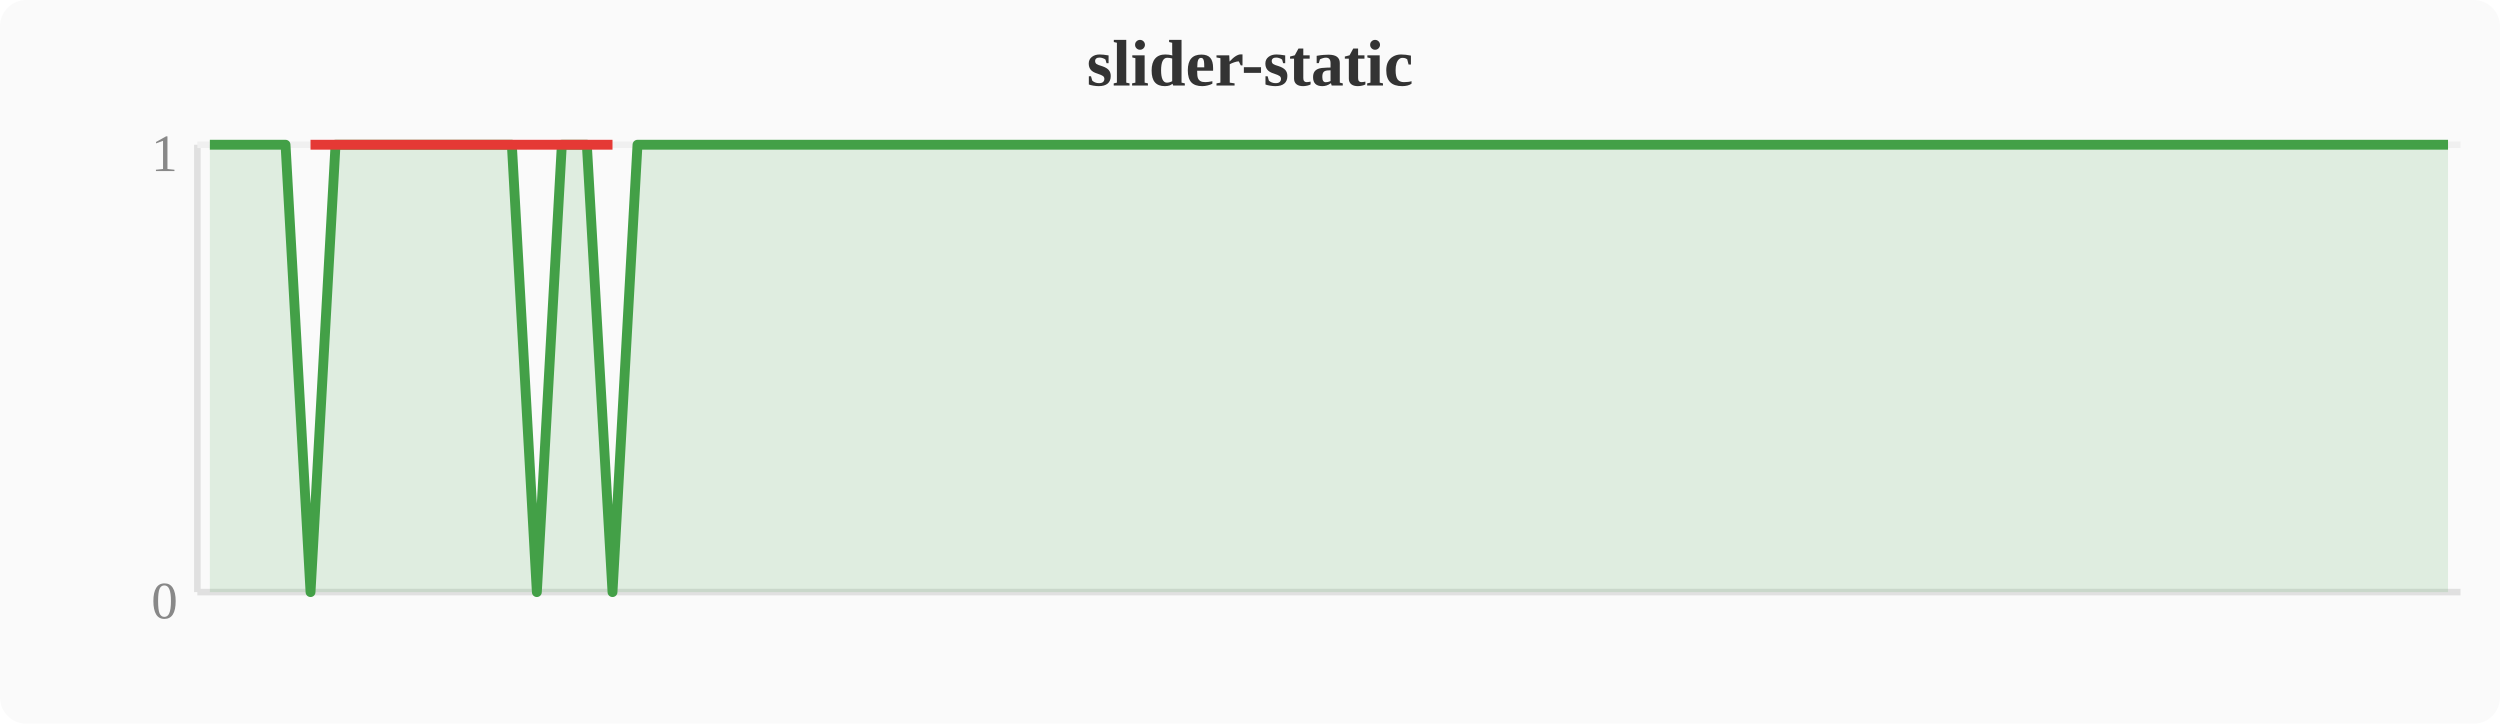
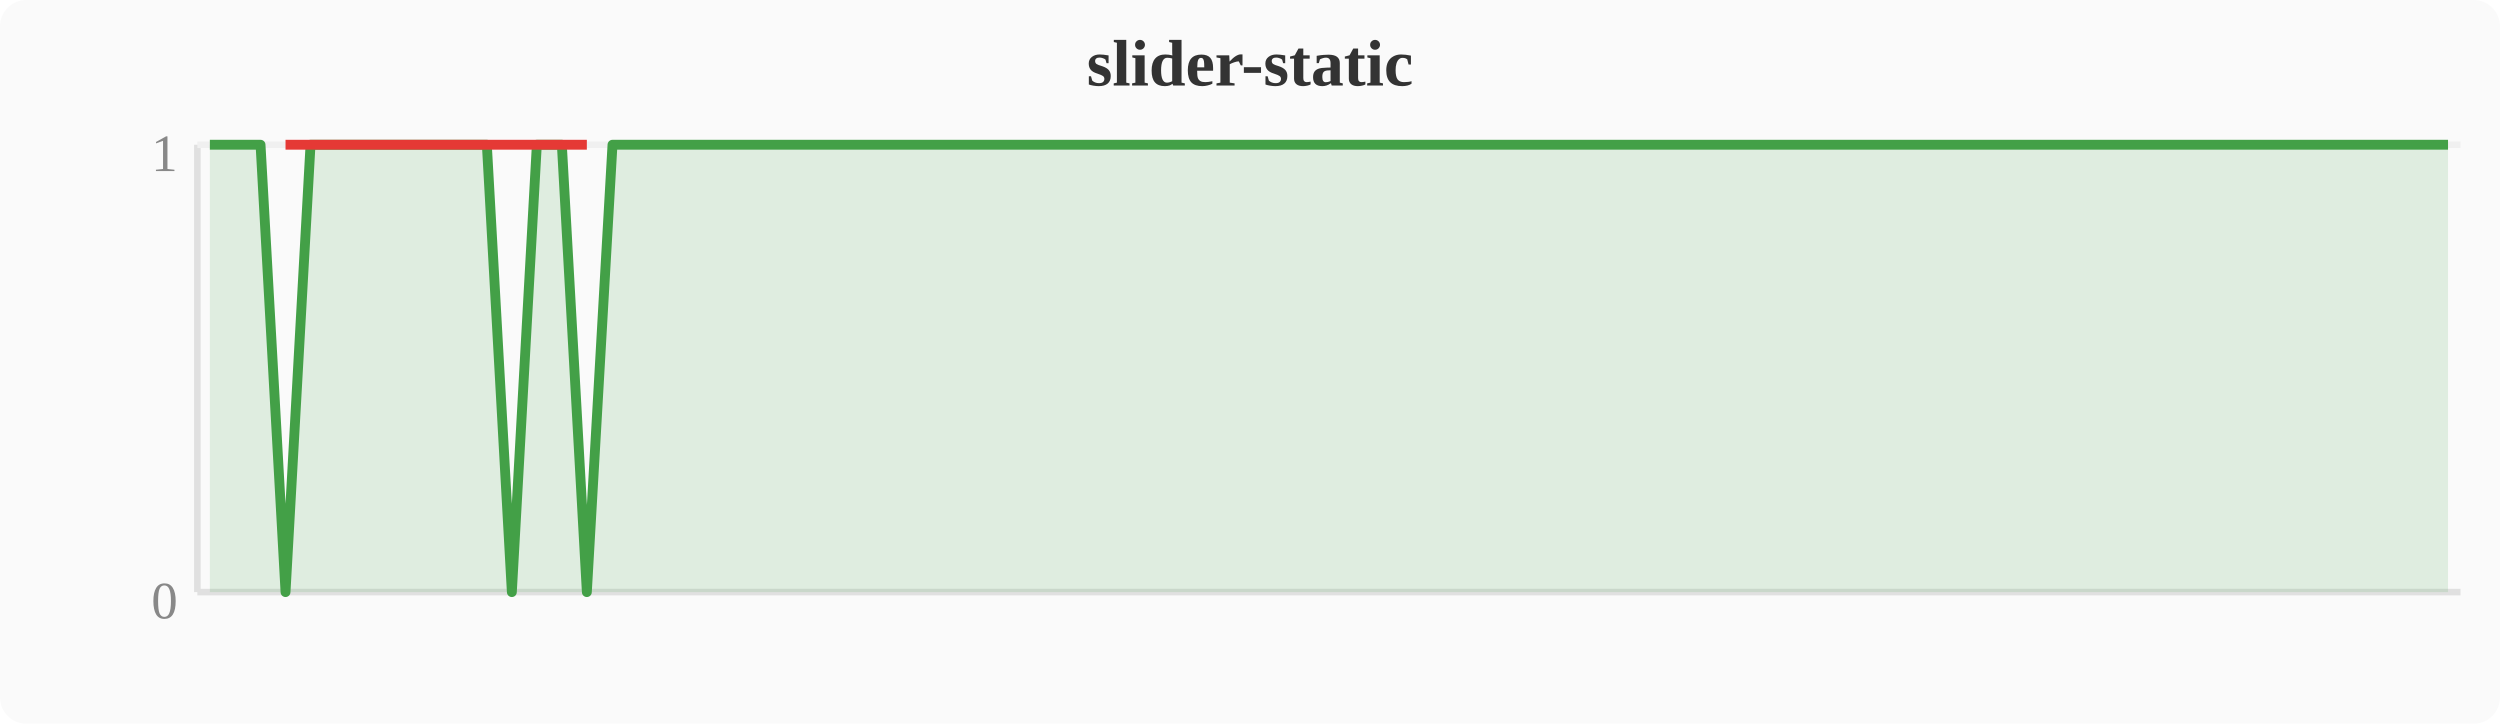
<svg xmlns="http://www.w3.org/2000/svg" width="380" height="110" viewBox="0 0 380 110">
  <rect width="380" height="110" fill="#fafafa" rx="4" />
  <text x="190" y="13" text-anchor="middle" font-size="10" font-weight="bold" fill="#333">slider-static</text>
  <line x1="30" y1="22" x2="30" y2="90" stroke="#e0e0e0" stroke-width="1" />
  <line x1="30" y1="90" x2="374" y2="90" stroke="#e0e0e0" stroke-width="1" />
  <line x1="30" y1="22" x2="374" y2="22" stroke="#f0f0f0" stroke-width="1" />
  <text x="27" y="94" text-anchor="end" font-size="8" fill="#888">0</text>
  <text x="27" y="26" text-anchor="end" font-size="8" fill="#888">1</text>
-   <polygon points="31.9,22.0 35.7,22.0 39.6,22.0 43.4,22.0 47.2,90.0 51.0,22.0 54.8,22.0 58.7,22.0 62.5,22.0 66.3,22.0 70.1,22.0 74.0,22.0 77.8,22.0 81.6,90.0 85.4,22.0 89.2,22.0 93.1,90.0 96.9,22.0 100.7,22.0 104.5,22.0 108.4,22.0 112.2,22.0 116.0,22.0 119.8,22.0 123.6,22.0 127.5,22.0 131.3,22.0 135.1,22.0 138.9,22.0 142.8,22.0 146.6,22.0 150.4,22.0 154.2,22.0 158.0,22.0 161.9,22.0 165.7,22.0 169.5,22.0 173.3,22.0 177.2,22.0 181.0,22.0 184.8,22.0 188.6,22.0 192.4,22.0 196.3,22.0 200.1,22.0 203.9,22.0 207.7,22.0 211.6,22.0 215.4,22.0 219.2,22.0 223.0,22.0 226.8,22.0 230.7,22.0 234.5,22.0 238.3,22.0 242.1,22.0 246.0,22.0 249.8,22.0 253.6,22.0 257.4,22.0 261.2,22.0 265.1,22.0 268.9,22.0 272.7,22.0 276.5,22.0 280.4,22.0 284.2,22.0 288.0,22.0 291.8,22.0 295.6,22.0 299.5,22.0 303.3,22.0 307.1,22.0 310.9,22.0 314.8,22.0 318.6,22.0 322.4,22.0 326.2,22.0 330.0,22.0 333.9,22.0 337.7,22.0 341.5,22.0 345.3,22.0 349.2,22.0 353.0,22.0 356.8,22.0 360.6,22.0 364.4,22.0 368.3,22.0 372.1,22.0 372.1,90 31.9,90" fill="#43a047" opacity="0.15" />
-   <polyline points="31.9,22.0 35.7,22.0 39.6,22.0 43.4,22.0 47.2,90.0 51.0,22.0 54.8,22.0 58.7,22.0 62.5,22.0 66.3,22.0 70.1,22.0 74.0,22.0 77.8,22.0 81.6,90.0 85.4,22.0 89.2,22.0 93.1,90.0 96.9,22.0 100.7,22.0 104.5,22.0 108.4,22.0 112.2,22.0 116.0,22.0 119.8,22.0 123.6,22.0 127.5,22.0 131.3,22.0 135.1,22.0 138.9,22.0 142.8,22.0 146.6,22.0 150.4,22.0 154.2,22.0 158.0,22.0 161.9,22.0 165.7,22.0 169.5,22.0 173.3,22.0 177.2,22.0 181.0,22.0 184.8,22.0 188.6,22.0 192.4,22.0 196.3,22.0 200.1,22.0 203.9,22.0 207.7,22.0 211.6,22.0 215.4,22.0 219.2,22.0 223.0,22.0 226.8,22.0 230.7,22.0 234.5,22.0 238.3,22.0 242.1,22.0 246.0,22.0 249.8,22.0 253.6,22.0 257.4,22.0 261.2,22.0 265.1,22.0 268.9,22.0 272.7,22.0 276.5,22.0 280.4,22.0 284.2,22.0 288.0,22.0 291.8,22.0 295.6,22.0 299.5,22.0 303.3,22.0 307.1,22.0 310.9,22.0 314.8,22.0 318.6,22.0 322.4,22.0 326.2,22.0 330.0,22.0 333.9,22.0 337.7,22.0 341.5,22.0 345.3,22.0 349.2,22.0 353.0,22.0 356.8,22.0 360.6,22.0 364.4,22.0 368.3,22.0 372.1,22.0" fill="none" stroke="#43a047" stroke-width="1.5" stroke-linejoin="round" />
-   <polyline points="47.2,22.0 81.6,22.0 93.1,22.0" fill="none" stroke="#e53935" stroke-width="1.5" stroke-linejoin="round" />
+   <polygon points="31.9,22.0 35.7,22.0 39.6,22.0 43.4,90.0 47.2,22.0 51.0,22.0 54.8,22.0 58.7,22.0 62.5,22.0 66.3,22.0 70.1,22.0 74.0,22.0 77.8,90.0 81.6,22.0 85.4,22.0 89.2,90.0 93.1,22.0 96.9,22.0 100.7,22.0 104.5,22.0 108.4,22.0 112.2,22.0 116.0,22.0 119.8,22.0 123.6,22.0 127.5,22.0 131.3,22.0 135.1,22.0 138.9,22.0 142.8,22.0 146.6,22.0 150.4,22.0 154.2,22.0 158.0,22.0 161.9,22.0 165.7,22.0 169.5,22.0 173.3,22.0 177.2,22.0 181.0,22.0 184.8,22.0 188.6,22.0 192.4,22.0 196.3,22.0 200.1,22.0 203.9,22.0 207.7,22.0 211.6,22.0 215.4,22.0 219.2,22.0 223.0,22.0 226.8,22.0 230.7,22.0 234.5,22.0 238.3,22.0 242.1,22.0 246.0,22.0 249.8,22.0 253.6,22.0 257.4,22.0 261.2,22.0 265.1,22.0 268.9,22.0 272.7,22.0 276.5,22.0 280.4,22.0 284.2,22.0 288.0,22.0 291.8,22.0 295.6,22.0 299.5,22.0 303.3,22.0 307.1,22.0 310.9,22.0 314.8,22.0 318.6,22.0 322.4,22.0 326.2,22.0 330.0,22.0 333.9,22.0 337.7,22.0 341.5,22.0 345.3,22.0 349.2,22.0 353.0,22.0 356.8,22.0 360.6,22.0 364.4,22.0 368.3,22.0 372.1,22.0 372.1,90 31.9,90" fill="#43a047" opacity="0.15" />
+   <polyline points="31.9,22.0 35.7,22.0 39.6,22.0 43.4,90.0 47.2,22.0 51.0,22.0 54.8,22.0 58.7,22.0 62.5,22.0 66.3,22.0 70.1,22.0 74.0,22.0 77.8,90.0 81.6,22.0 85.4,22.0 89.2,90.0 93.1,22.0 96.9,22.0 100.7,22.0 104.5,22.0 108.4,22.0 112.2,22.0 116.0,22.0 119.8,22.0 123.6,22.0 127.5,22.0 131.3,22.0 135.1,22.0 138.9,22.0 142.8,22.0 146.6,22.0 150.4,22.0 154.2,22.0 158.0,22.0 161.9,22.0 165.7,22.0 169.5,22.0 173.3,22.0 177.2,22.0 181.0,22.0 184.8,22.0 188.6,22.0 192.4,22.0 196.3,22.0 200.1,22.0 203.9,22.0 207.7,22.0 211.6,22.0 215.4,22.0 219.2,22.0 223.0,22.0 226.8,22.0 230.7,22.0 234.5,22.0 238.3,22.0 242.1,22.0 246.0,22.0 249.8,22.0 253.6,22.0 257.4,22.0 261.2,22.0 265.1,22.0 268.9,22.0 272.7,22.0 276.5,22.0 280.4,22.0 284.2,22.0 288.0,22.0 291.8,22.0 295.6,22.0 299.5,22.0 303.3,22.0 307.1,22.0 310.9,22.0 314.8,22.0 318.6,22.0 322.4,22.0 326.2,22.0 330.0,22.0 333.9,22.0 337.7,22.0 341.5,22.0 345.3,22.0 349.2,22.0 353.0,22.0 356.8,22.0 360.6,22.0 364.4,22.0 368.3,22.0 372.1,22.0" fill="none" stroke="#43a047" stroke-width="1.5" stroke-linejoin="round" />
+   <polyline points="43.4,22.0 77.8,22.0 89.2,22.0" fill="none" stroke="#e53935" stroke-width="1.5" stroke-linejoin="round" />
</svg>
